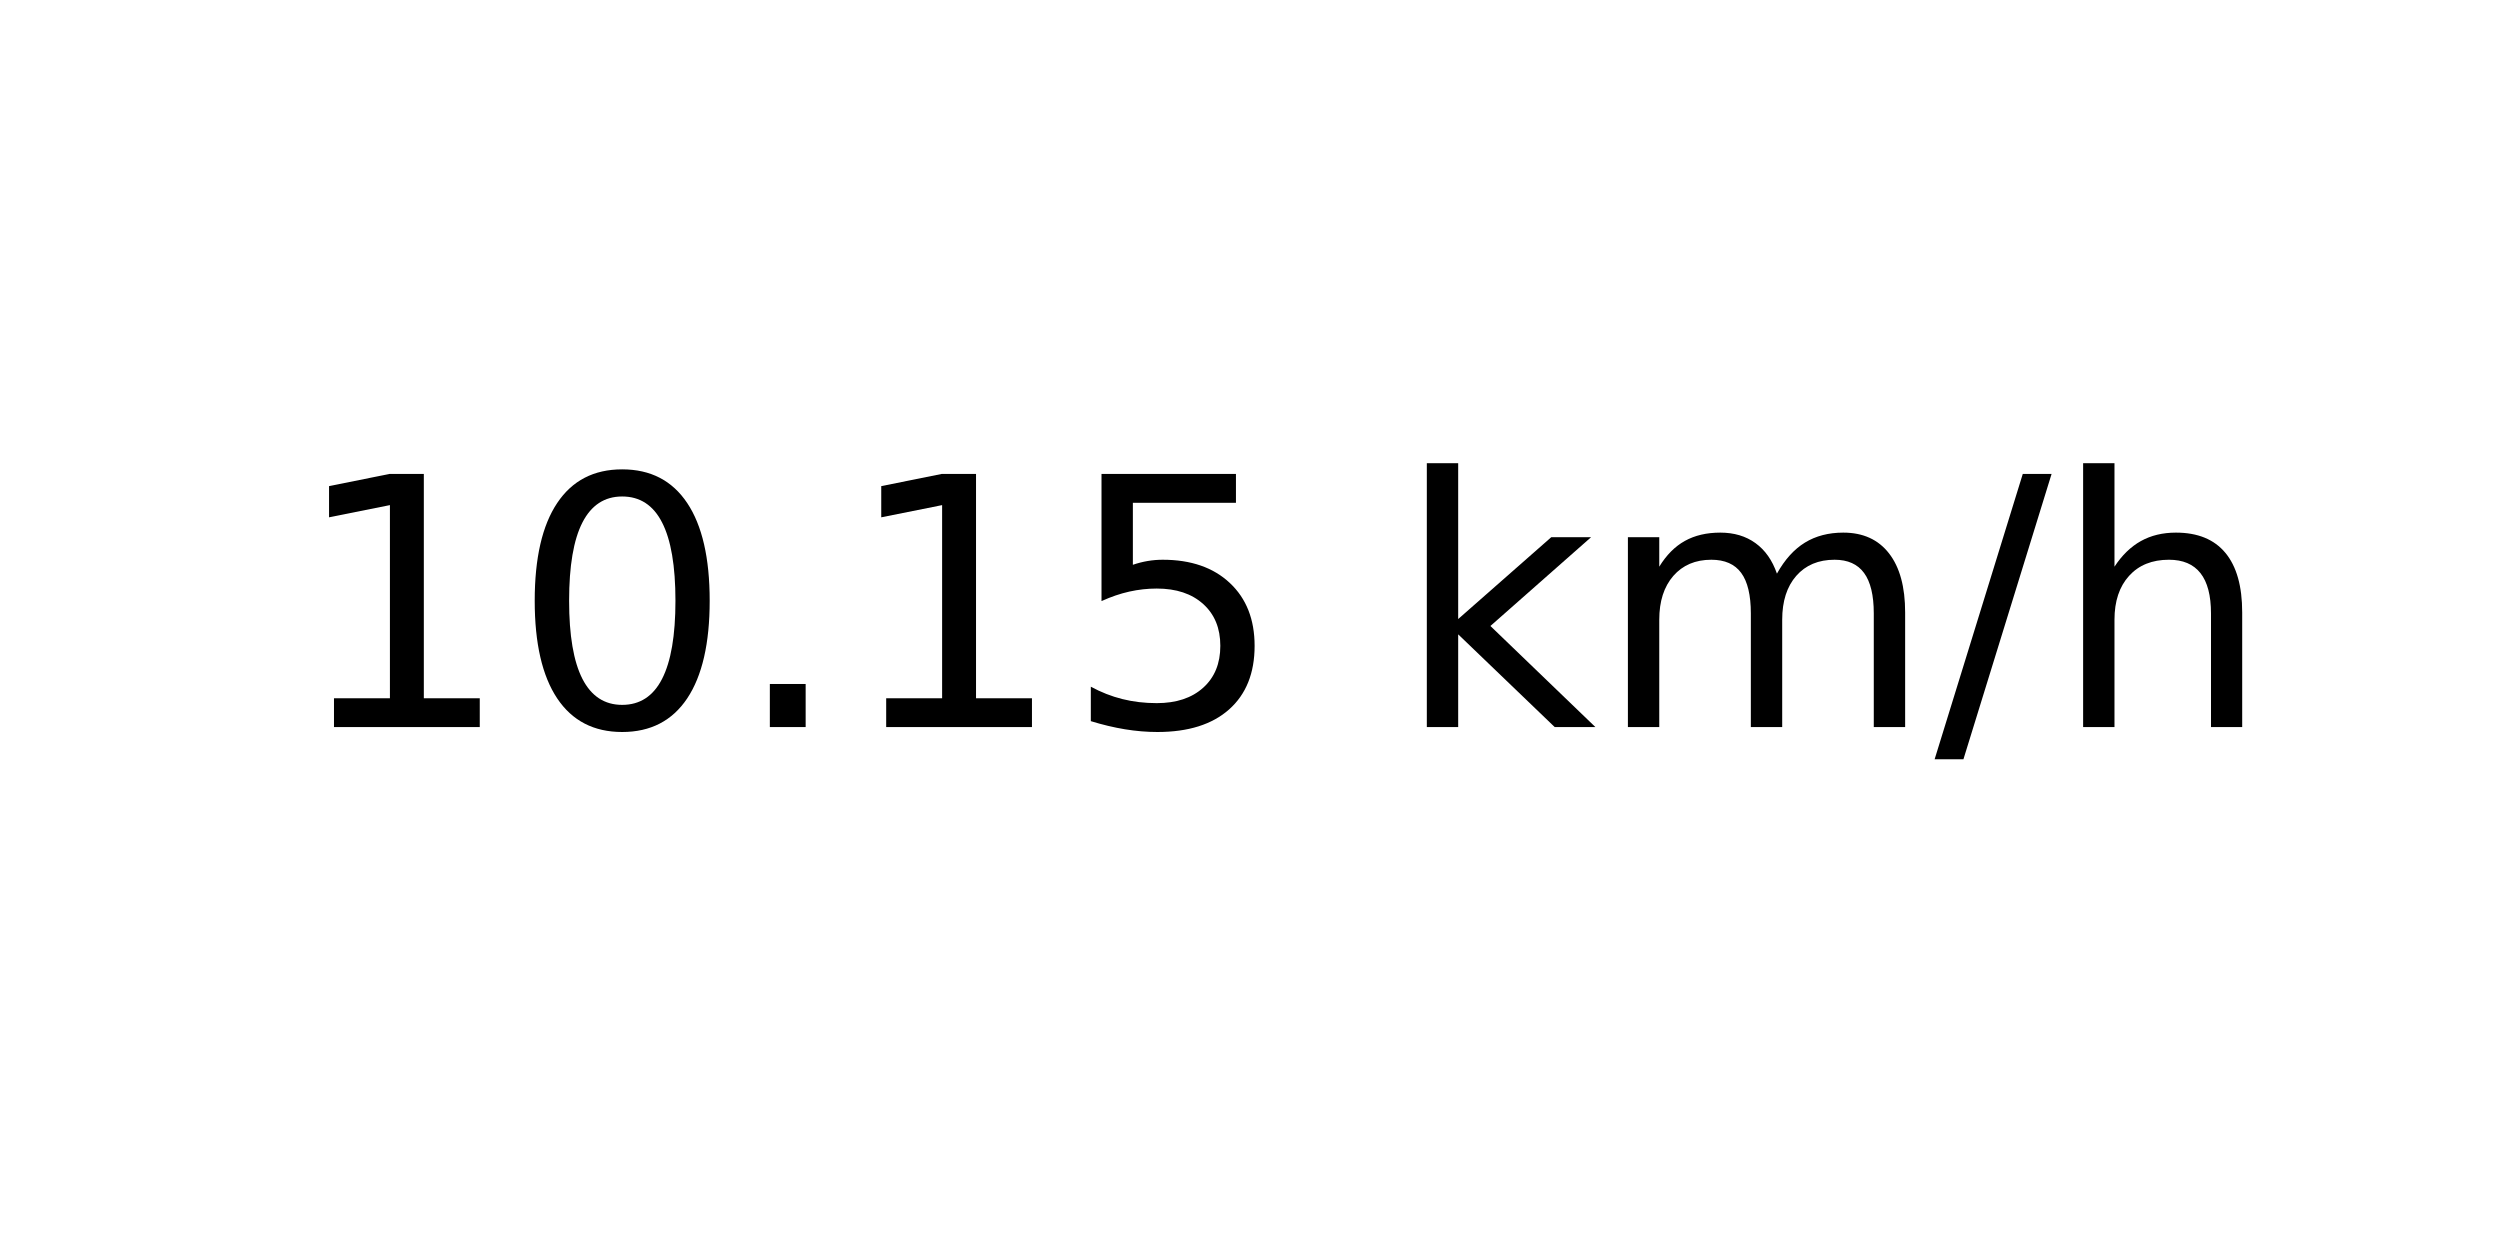
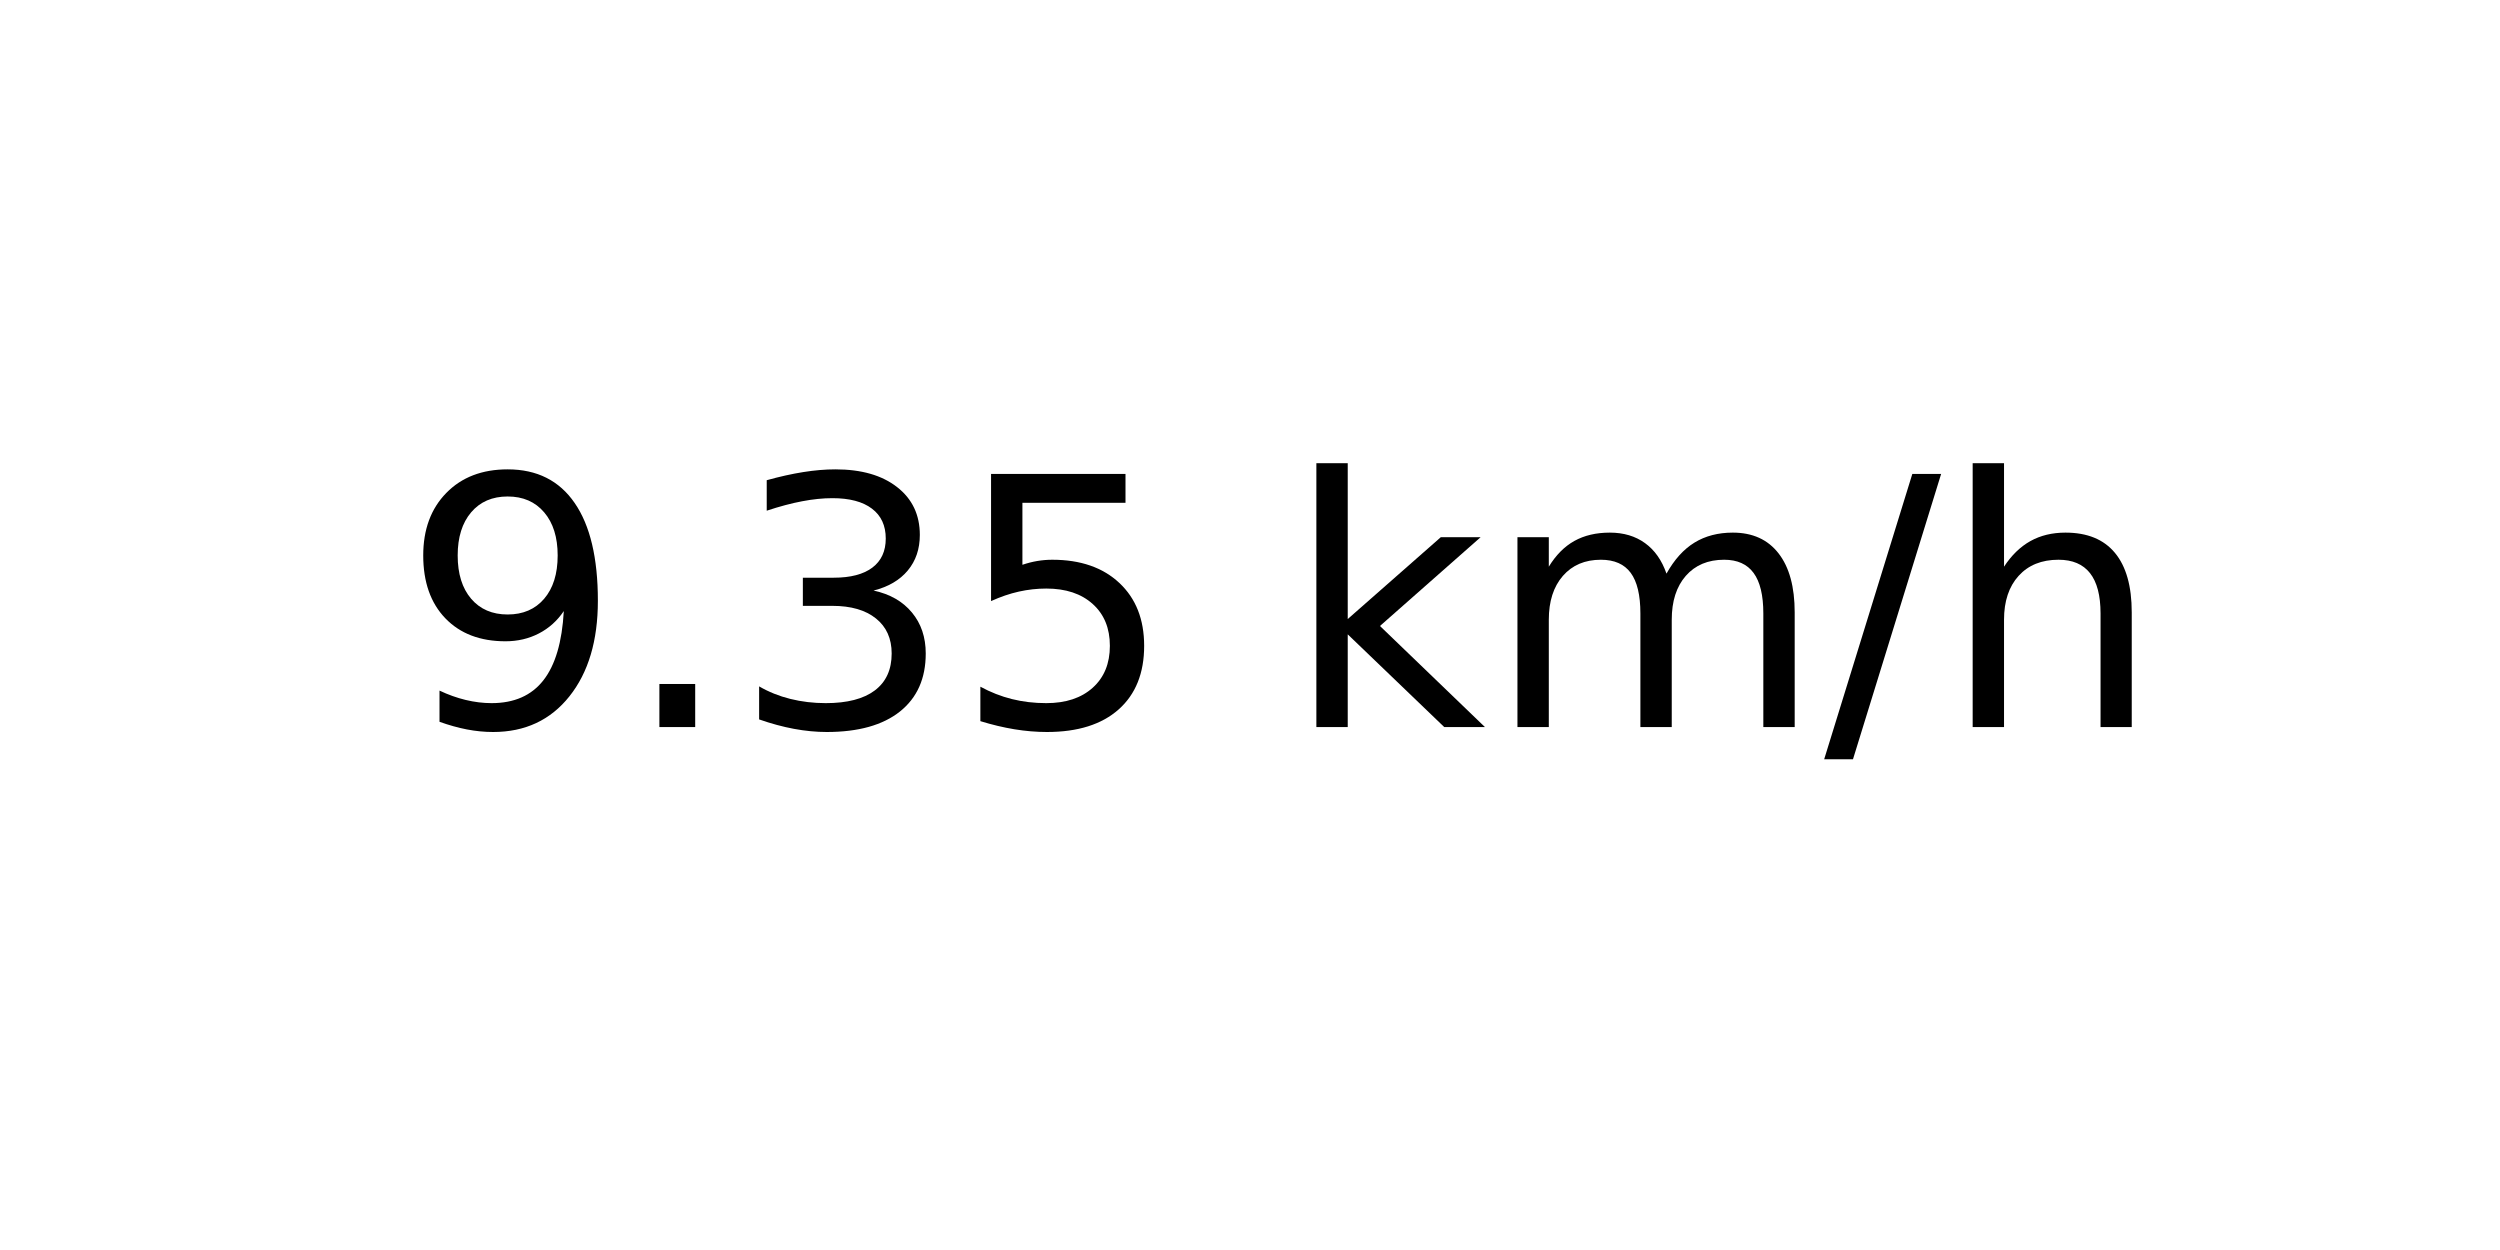
<svg xmlns="http://www.w3.org/2000/svg" xmlns:xlink="http://www.w3.org/1999/xlink" width="72pt" height="36pt" viewBox="0 0 72 36" version="1.1">
  <defs>
    <style type="text/css">*{stroke-linejoin: round; stroke-linecap: butt}</style>
  </defs>
  <g id="figure_1">
    <g id="axes_1">
      <g id="text_1">
-         <g transform="translate(8.378125 20.93937) scale(0.1 -0.1)">
+         <g transform="translate(11.55937 20.93937) scale(0.1 -0.1)">
          <defs>
-             <path id="DejaVuSans-31" d="M 794 531  L 1825 531  L 1825 4091  L 703 3866  L 703 4441  L 1819 4666  L 2450 4666  L 2450 531  L 3481 531  L 3481 0  L 794 0  L 794 531  z " transform="scale(0.015625)" />
-             <path id="DejaVuSans-30" d="M 2034 4250  Q 1547 4250 1301 3770  Q 1056 3291 1056 2328  Q 1056 1369 1301 889  Q 1547 409 2034 409  Q 2525 409 2770 889  Q 3016 1369 3016 2328  Q 3016 3291 2770 3770  Q 2525 4250 2034 4250  z M 2034 4750  Q 2819 4750 3233 4129  Q 3647 3509 3647 2328  Q 3647 1150 3233 529  Q 2819 -91 2034 -91  Q 1250 -91 836 529  Q 422 1150 422 2328  Q 422 3509 836 4129  Q 1250 4750 2034 4750  z " transform="scale(0.015625)" />
+             <path id="DejaVuSans-39" d="M 703 97  L 703 672  Q 941 559 1184 500  Q 1428 441 1663 441  Q 2288 441 2617 861  Q 2947 1281 2994 2138  Q 2813 1869 2534 1725  Q 2256 1581 1919 1581  Q 1219 1581 811 2004  Q 403 2428 403 3163  Q 403 3881 828 4315  Q 1253 4750 1959 4750  Q 2769 4750 3195 4129  Q 3622 3509 3622 2328  Q 3622 1225 3098 567  Q 2575 -91 1691 -91  Q 1453 -91 1209 -44  Q 966 3 703 97  z M 1959 2075  Q 2384 2075 2632 2365  Q 2881 2656 2881 3163  Q 2881 3666 2632 3958  Q 2384 4250 1959 4250  Q 1534 4250 1286 3958  Q 1038 3666 1038 3163  Q 1038 2656 1286 2365  Q 1534 2075 1959 2075  z " transform="scale(0.015625)" />
            <path id="DejaVuSans-2e" d="M 684 794  L 1344 794  L 1344 0  L 684 0  L 684 794  z " transform="scale(0.015625)" />
+             <path id="DejaVuSans-33" d="M 2597 2516  Q 3050 2419 3304 2112  Q 3559 1806 3559 1356  Q 3559 666 3084 287  Q 2609 -91 1734 -91  Q 1441 -91 1130 -33  Q 819 25 488 141  L 488 750  Q 750 597 1062 519  Q 1375 441 1716 441  Q 2309 441 2620 675  Q 2931 909 2931 1356  Q 2931 1769 2642 2001  Q 2353 2234 1838 2234  L 1294 2234  L 1294 2753  L 1863 2753  Q 2328 2753 2575 2939  Q 2822 3125 2822 3475  Q 2822 3834 2567 4026  Q 2313 4219 1838 4219  Q 1578 4219 1281 4162  Q 984 4106 628 3988  L 628 4550  Q 988 4650 1302 4700  Q 1616 4750 1894 4750  Q 2613 4750 3031 4423  Q 3450 4097 3450 3541  Q 3450 3153 3228 2886  Q 3006 2619 2597 2516  z " transform="scale(0.015625)" />
            <path id="DejaVuSans-35" d="M 691 4666  L 3169 4666  L 3169 4134  L 1269 4134  L 1269 2991  Q 1406 3038 1543 3061  Q 1681 3084 1819 3084  Q 2600 3084 3056 2656  Q 3513 2228 3513 1497  Q 3513 744 3044 326  Q 2575 -91 1722 -91  Q 1428 -91 1123 -41  Q 819 9 494 109  L 494 744  Q 775 591 1075 516  Q 1375 441 1709 441  Q 2250 441 2565 725  Q 2881 1009 2881 1497  Q 2881 1984 2565 2268  Q 2250 2553 1709 2553  Q 1456 2553 1204 2497  Q 953 2441 691 2322  L 691 4666  z " transform="scale(0.015625)" />
            <path id="DejaVuSans-20" transform="scale(0.015625)" />
            <path id="DejaVuSans-6b" d="M 581 4863  L 1159 4863  L 1159 1991  L 2875 3500  L 3609 3500  L 1753 1863  L 3688 0  L 2938 0  L 1159 1709  L 1159 0  L 581 0  L 581 4863  z " transform="scale(0.015625)" />
            <path id="DejaVuSans-6d" d="M 3328 2828  Q 3544 3216 3844 3400  Q 4144 3584 4550 3584  Q 5097 3584 5394 3201  Q 5691 2819 5691 2113  L 5691 0  L 5113 0  L 5113 2094  Q 5113 2597 4934 2840  Q 4756 3084 4391 3084  Q 3944 3084 3684 2787  Q 3425 2491 3425 1978  L 3425 0  L 2847 0  L 2847 2094  Q 2847 2600 2669 2842  Q 2491 3084 2119 3084  Q 1678 3084 1418 2786  Q 1159 2488 1159 1978  L 1159 0  L 581 0  L 581 3500  L 1159 3500  L 1159 2956  Q 1356 3278 1631 3431  Q 1906 3584 2284 3584  Q 2666 3584 2933 3390  Q 3200 3197 3328 2828  z " transform="scale(0.015625)" />
            <path id="DejaVuSans-2f" d="M 1625 4666  L 2156 4666  L 531 -594  L 0 -594  L 1625 4666  z " transform="scale(0.015625)" />
            <path id="DejaVuSans-68" d="M 3513 2113  L 3513 0  L 2938 0  L 2938 2094  Q 2938 2591 2744 2837  Q 2550 3084 2163 3084  Q 1697 3084 1428 2787  Q 1159 2491 1159 1978  L 1159 0  L 581 0  L 581 4863  L 1159 4863  L 1159 2956  Q 1366 3272 1645 3428  Q 1925 3584 2291 3584  Q 2894 3584 3203 3211  Q 3513 2838 3513 2113  z " transform="scale(0.015625)" />
          </defs>
-           <use xlink:href="#DejaVuSans-31" />
-           <use xlink:href="#DejaVuSans-30" x="63.623" />
-           <use xlink:href="#DejaVuSans-2e" x="127.246" />
-           <use xlink:href="#DejaVuSans-31" x="159.033" />
-           <use xlink:href="#DejaVuSans-35" x="222.656" />
-           <use xlink:href="#DejaVuSans-20" x="286.279" />
-           <use xlink:href="#DejaVuSans-6b" x="318.066" />
-           <use xlink:href="#DejaVuSans-6d" x="375.977" />
-           <use xlink:href="#DejaVuSans-2f" x="473.389" />
-           <use xlink:href="#DejaVuSans-68" x="507.08" />
+           <use xlink:href="#DejaVuSans-39" />
+           <use xlink:href="#DejaVuSans-2e" x="63.623" />
+           <use xlink:href="#DejaVuSans-33" x="95.41" />
+           <use xlink:href="#DejaVuSans-35" x="159.033" />
+           <use xlink:href="#DejaVuSans-20" x="222.656" />
+           <use xlink:href="#DejaVuSans-6b" x="254.443" />
+           <use xlink:href="#DejaVuSans-6d" x="312.354" />
+           <use xlink:href="#DejaVuSans-2f" x="409.766" />
+           <use xlink:href="#DejaVuSans-68" x="443.457" />
        </g>
      </g>
    </g>
  </g>
</svg>
